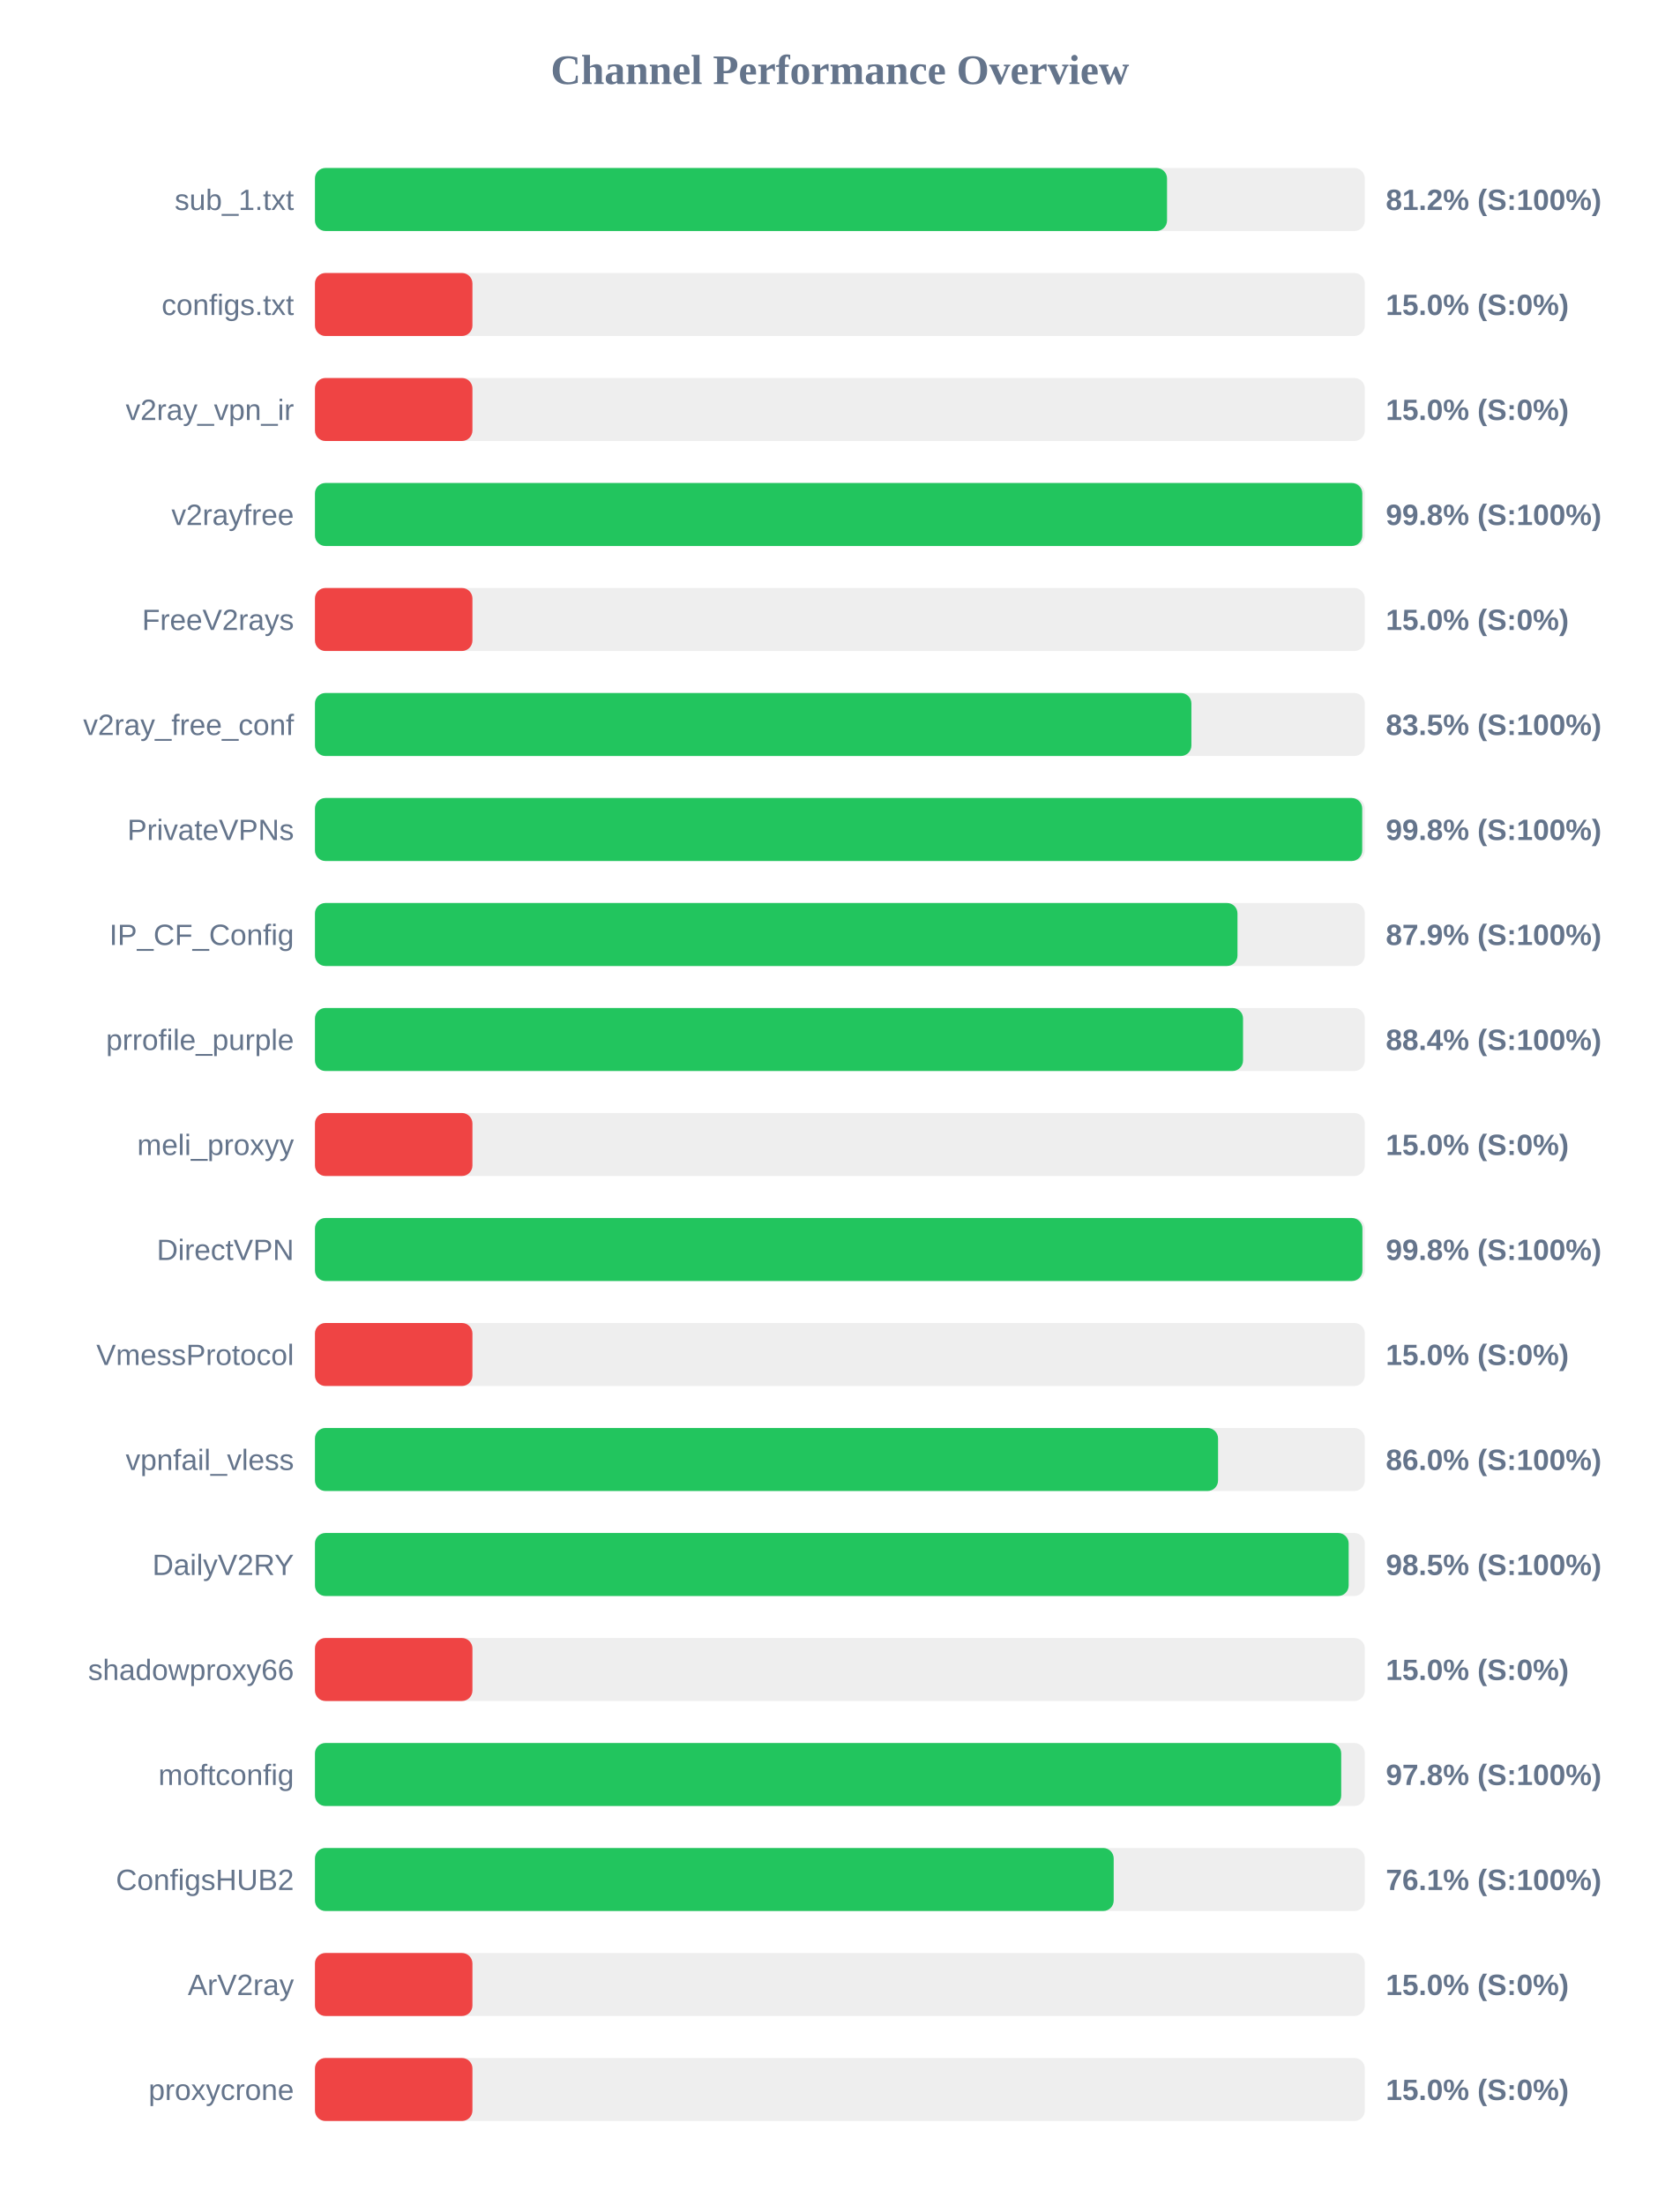
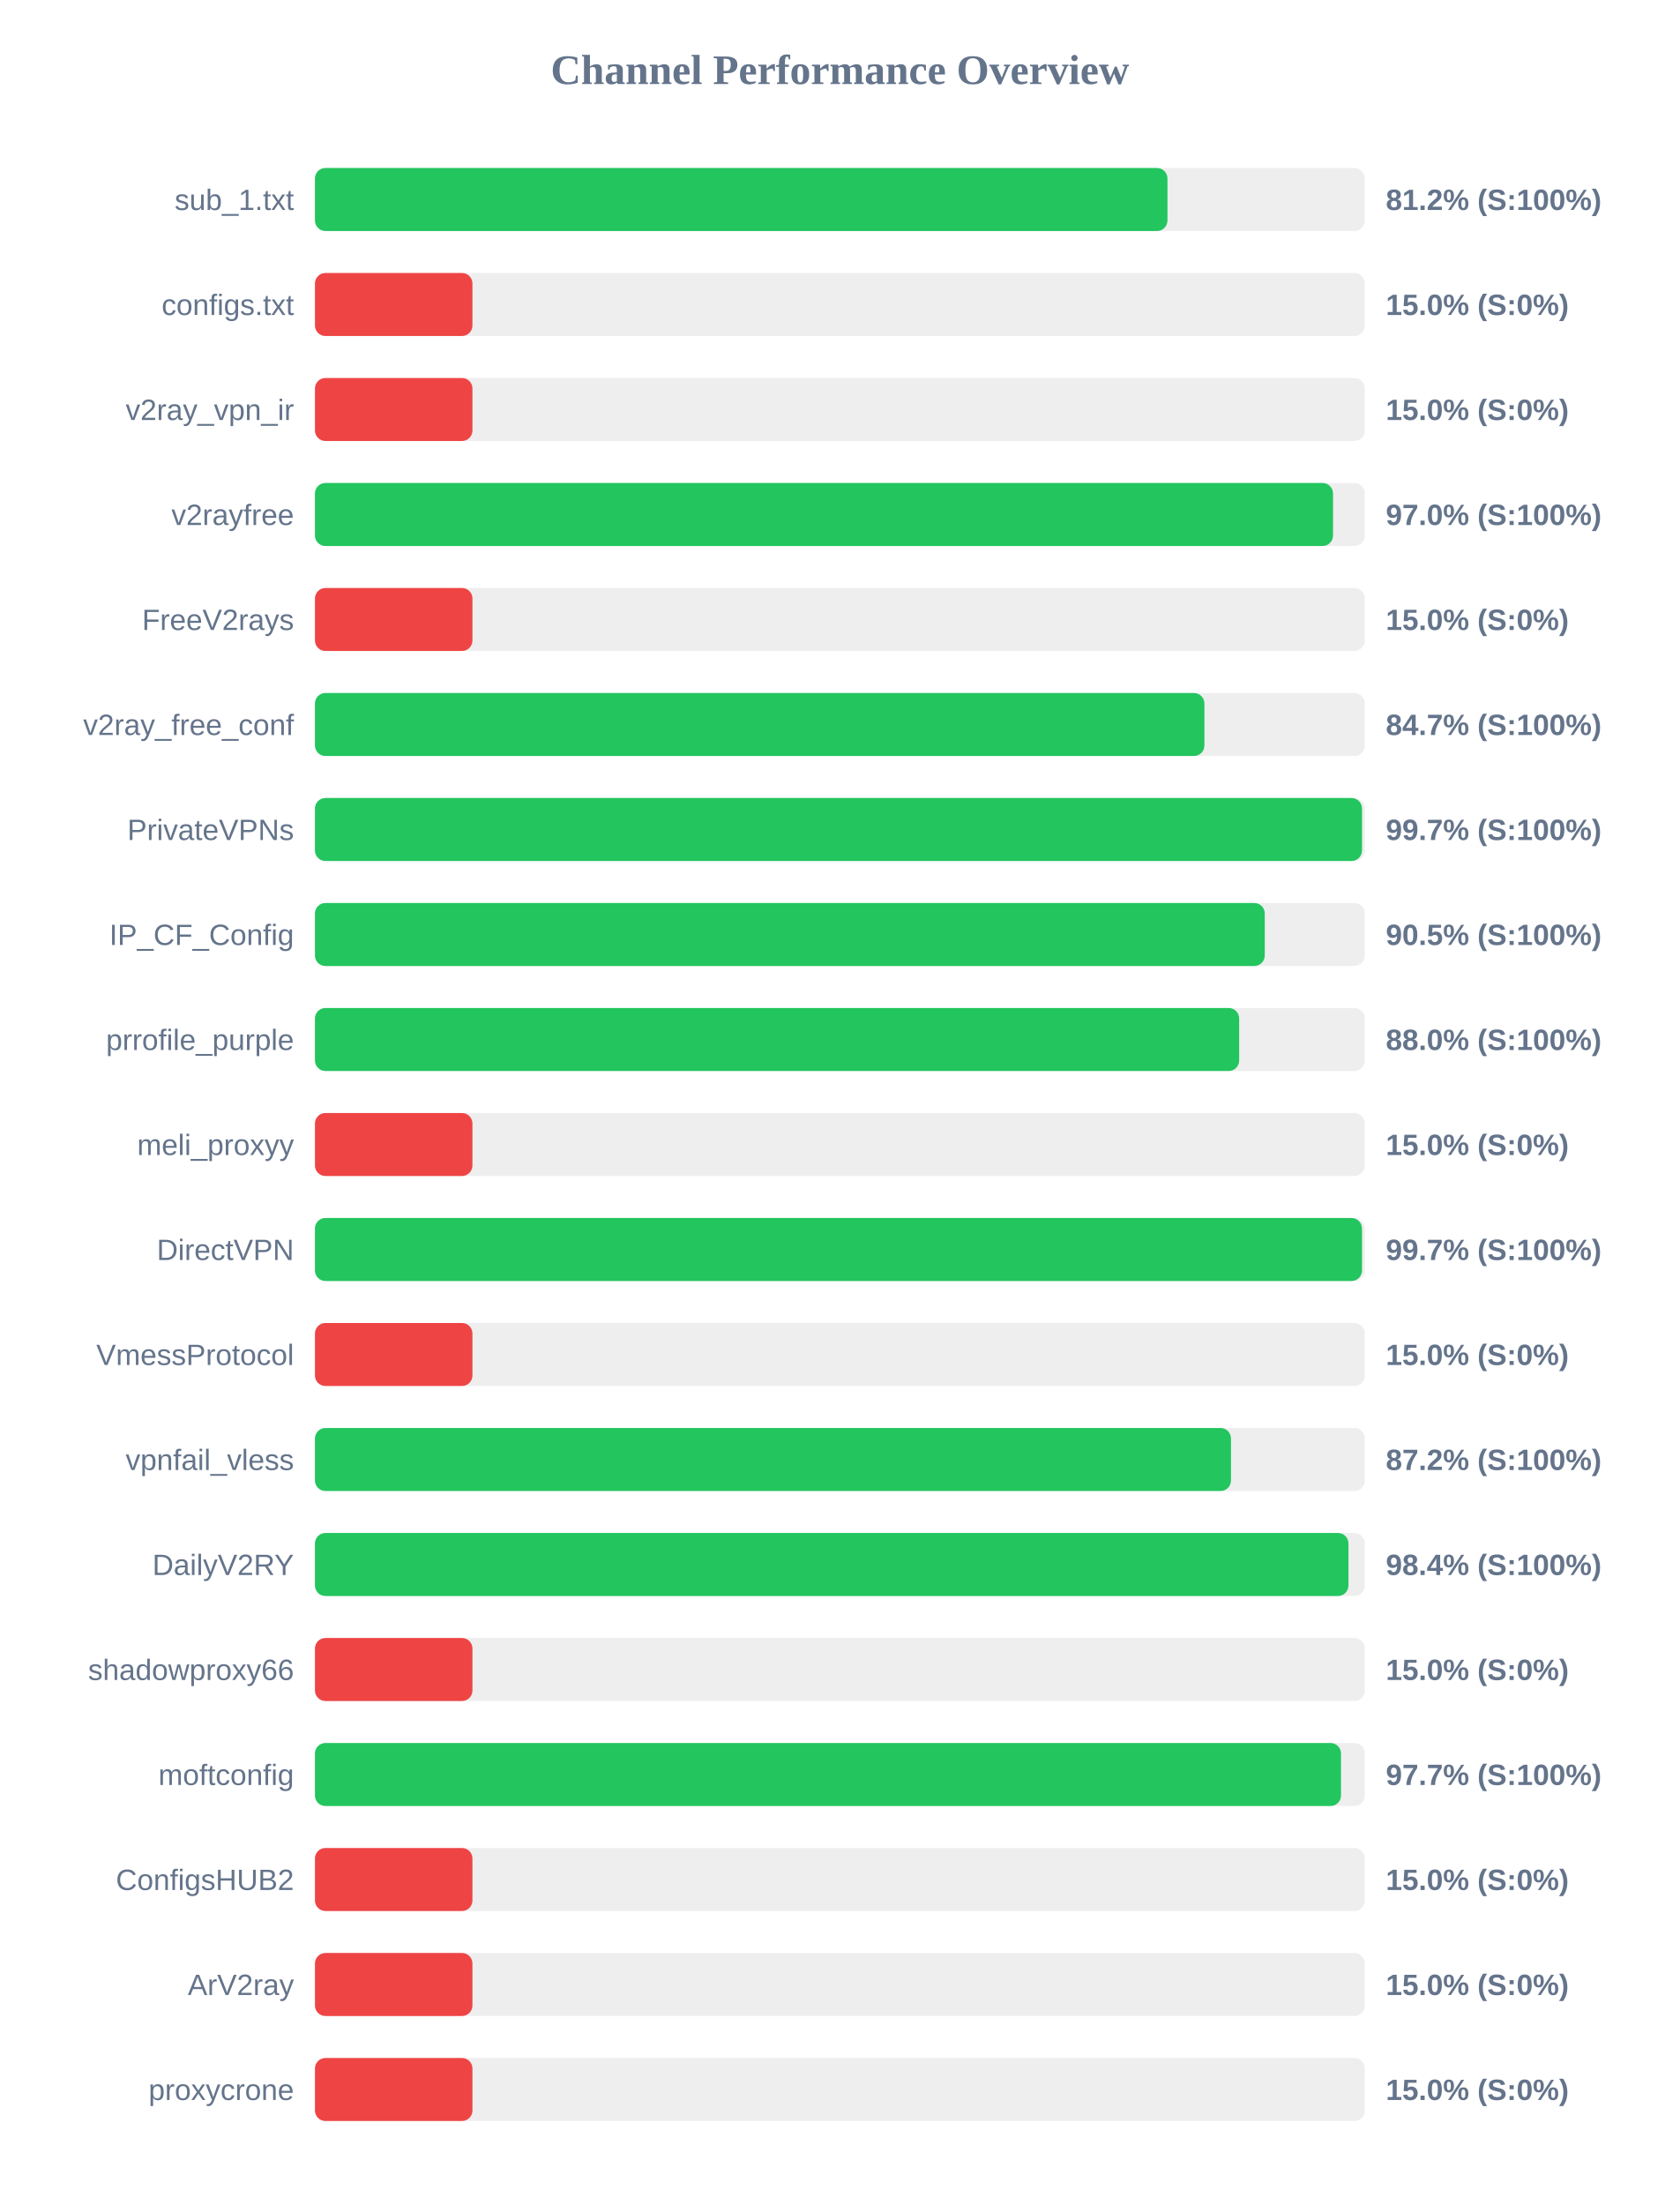
<svg xmlns="http://www.w3.org/2000/svg" width="800" height="1050" version="1.1">
  <style>
        .row { font: 14px Arial; fill: #64748b; }
        .score { font: bold 14px Arial; fill: #64748b; }
    </style>
  <text x="400" y="40" text-anchor="middle" font-size="20px" font-weight="bold" fill="#64748b">Channel Performance Overview</text>
  <rect x="150" y="80" width="500" height="30" fill="#eee" rx="5" />
-   <rect x="150" y="80" width="405.8" height="30" fill="#22c55e" rx="5" />
+   <rect x="150" y="80" width="406.0" height="30" fill="#22c55e" rx="5" />
  <text x="140" y="100" text-anchor="end" class="row">sub_1.txt</text>
  <text x="660" y="100" text-anchor="start" class="score">81.2% (S:100%)</text>
  <rect x="150" y="130" width="500" height="30" fill="#eee" rx="5" />
  <rect x="150" y="130" width="75.0" height="30" fill="#ef4444" rx="5" />
  <text x="140" y="150" text-anchor="end" class="row">configs.txt</text>
  <text x="660" y="150" text-anchor="start" class="score">15.0% (S:0%)</text>
  <rect x="150" y="180" width="500" height="30" fill="#eee" rx="5" />
  <rect x="150" y="180" width="75.0" height="30" fill="#ef4444" rx="5" />
  <text x="140" y="200" text-anchor="end" class="row">v2ray_vpn_ir</text>
  <text x="660" y="200" text-anchor="start" class="score">15.0% (S:0%)</text>
  <rect x="150" y="230" width="500" height="30" fill="#eee" rx="5" />
-   <rect x="150" y="230" width="498.8" height="30" fill="#22c55e" rx="5" />
+   <rect x="150" y="230" width="484.85" height="30" fill="#22c55e" rx="5" />
  <text x="140" y="250" text-anchor="end" class="row">v2rayfree</text>
-   <text x="660" y="250" text-anchor="start" class="score">99.8% (S:100%)</text>
+   <text x="660" y="250" text-anchor="start" class="score">97.0% (S:100%)</text>
  <rect x="150" y="280" width="500" height="30" fill="#eee" rx="5" />
  <rect x="150" y="280" width="75.0" height="30" fill="#ef4444" rx="5" />
  <text x="140" y="300" text-anchor="end" class="row">FreeV2rays</text>
  <text x="660" y="300" text-anchor="start" class="score">15.0% (S:0%)</text>
  <rect x="150" y="330" width="500" height="30" fill="#eee" rx="5" />
-   <rect x="150" y="330" width="417.4" height="30" fill="#22c55e" rx="5" />
+   <rect x="150" y="330" width="423.6" height="30" fill="#22c55e" rx="5" />
  <text x="140" y="350" text-anchor="end" class="row">v2ray_free_conf</text>
-   <text x="660" y="350" text-anchor="start" class="score">83.5% (S:100%)</text>
+   <text x="660" y="350" text-anchor="start" class="score">84.7% (S:100%)</text>
  <rect x="150" y="380" width="500" height="30" fill="#eee" rx="5" />
-   <rect x="150" y="380" width="498.75" height="30" fill="#22c55e" rx="5" />
+   <rect x="150" y="380" width="498.65" height="30" fill="#22c55e" rx="5" />
  <text x="140" y="400" text-anchor="end" class="row">PrivateVPNs</text>
-   <text x="660" y="400" text-anchor="start" class="score">99.8% (S:100%)</text>
+   <text x="660" y="400" text-anchor="start" class="score">99.7% (S:100%)</text>
  <rect x="150" y="430" width="500" height="30" fill="#eee" rx="5" />
-   <rect x="150" y="430" width="439.35" height="30" fill="#22c55e" rx="5" />
+   <rect x="150" y="430" width="452.35" height="30" fill="#22c55e" rx="5" />
  <text x="140" y="450" text-anchor="end" class="row">IP_CF_Config</text>
-   <text x="660" y="450" text-anchor="start" class="score">87.9% (S:100%)</text>
+   <text x="660" y="450" text-anchor="start" class="score">90.5% (S:100%)</text>
  <rect x="150" y="480" width="500" height="30" fill="#eee" rx="5" />
-   <rect x="150" y="480" width="442.0" height="30" fill="#22c55e" rx="5" />
+   <rect x="150" y="480" width="440.15" height="30" fill="#22c55e" rx="5" />
  <text x="140" y="500" text-anchor="end" class="row">prrofile_purple</text>
-   <text x="660" y="500" text-anchor="start" class="score">88.4% (S:100%)</text>
+   <text x="660" y="500" text-anchor="start" class="score">88.0% (S:100%)</text>
  <rect x="150" y="530" width="500" height="30" fill="#eee" rx="5" />
  <rect x="150" y="530" width="75.0" height="30" fill="#ef4444" rx="5" />
  <text x="140" y="550" text-anchor="end" class="row">meli_proxyy</text>
  <text x="660" y="550" text-anchor="start" class="score">15.0% (S:0%)</text>
  <rect x="150" y="580" width="500" height="30" fill="#eee" rx="5" />
-   <rect x="150" y="580" width="498.85" height="30" fill="#22c55e" rx="5" />
+   <rect x="150" y="580" width="498.65" height="30" fill="#22c55e" rx="5" />
  <text x="140" y="600" text-anchor="end" class="row">DirectVPN</text>
-   <text x="660" y="600" text-anchor="start" class="score">99.8% (S:100%)</text>
+   <text x="660" y="600" text-anchor="start" class="score">99.7% (S:100%)</text>
  <rect x="150" y="630" width="500" height="30" fill="#eee" rx="5" />
  <rect x="150" y="630" width="75.0" height="30" fill="#ef4444" rx="5" />
  <text x="140" y="650" text-anchor="end" class="row">VmessProtocol</text>
  <text x="660" y="650" text-anchor="start" class="score">15.0% (S:0%)</text>
  <rect x="150" y="680" width="500" height="30" fill="#eee" rx="5" />
-   <rect x="150" y="680" width="430.1" height="30" fill="#22c55e" rx="5" />
+   <rect x="150" y="680" width="436.25" height="30" fill="#22c55e" rx="5" />
  <text x="140" y="700" text-anchor="end" class="row">vpnfail_vless</text>
-   <text x="660" y="700" text-anchor="start" class="score">86.0% (S:100%)</text>
+   <text x="660" y="700" text-anchor="start" class="score">87.2% (S:100%)</text>
  <rect x="150" y="730" width="500" height="30" fill="#eee" rx="5" />
-   <rect x="150" y="730" width="492.3" height="30" fill="#22c55e" rx="5" />
+   <rect x="150" y="730" width="492.2" height="30" fill="#22c55e" rx="5" />
  <text x="140" y="750" text-anchor="end" class="row">DailyV2RY</text>
-   <text x="660" y="750" text-anchor="start" class="score">98.5% (S:100%)</text>
+   <text x="660" y="750" text-anchor="start" class="score">98.4% (S:100%)</text>
  <rect x="150" y="780" width="500" height="30" fill="#eee" rx="5" />
  <rect x="150" y="780" width="75.0" height="30" fill="#ef4444" rx="5" />
  <text x="140" y="800" text-anchor="end" class="row">shadowproxy66</text>
  <text x="660" y="800" text-anchor="start" class="score">15.0% (S:0%)</text>
  <rect x="150" y="830" width="500" height="30" fill="#eee" rx="5" />
-   <rect x="150" y="830" width="488.75" height="30" fill="#22c55e" rx="5" />
+   <rect x="150" y="830" width="488.65" height="30" fill="#22c55e" rx="5" />
  <text x="140" y="850" text-anchor="end" class="row">moftconfig</text>
-   <text x="660" y="850" text-anchor="start" class="score">97.8% (S:100%)</text>
+   <text x="660" y="850" text-anchor="start" class="score">97.7% (S:100%)</text>
  <rect x="150" y="880" width="500" height="30" fill="#eee" rx="5" />
-   <rect x="150" y="880" width="380.4" height="30" fill="#22c55e" rx="5" />
+   <rect x="150" y="880" width="75.0" height="30" fill="#ef4444" rx="5" />
  <text x="140" y="900" text-anchor="end" class="row">ConfigsHUB2</text>
-   <text x="660" y="900" text-anchor="start" class="score">76.1% (S:100%)</text>
+   <text x="660" y="900" text-anchor="start" class="score">15.0% (S:0%)</text>
  <rect x="150" y="930" width="500" height="30" fill="#eee" rx="5" />
  <rect x="150" y="930" width="75.0" height="30" fill="#ef4444" rx="5" />
  <text x="140" y="950" text-anchor="end" class="row">ArV2ray</text>
  <text x="660" y="950" text-anchor="start" class="score">15.0% (S:0%)</text>
  <rect x="150" y="980" width="500" height="30" fill="#eee" rx="5" />
  <rect x="150" y="980" width="75.0" height="30" fill="#ef4444" rx="5" />
  <text x="140" y="1000" text-anchor="end" class="row">proxycrone</text>
  <text x="660" y="1000" text-anchor="start" class="score">15.0% (S:0%)</text>
</svg>
